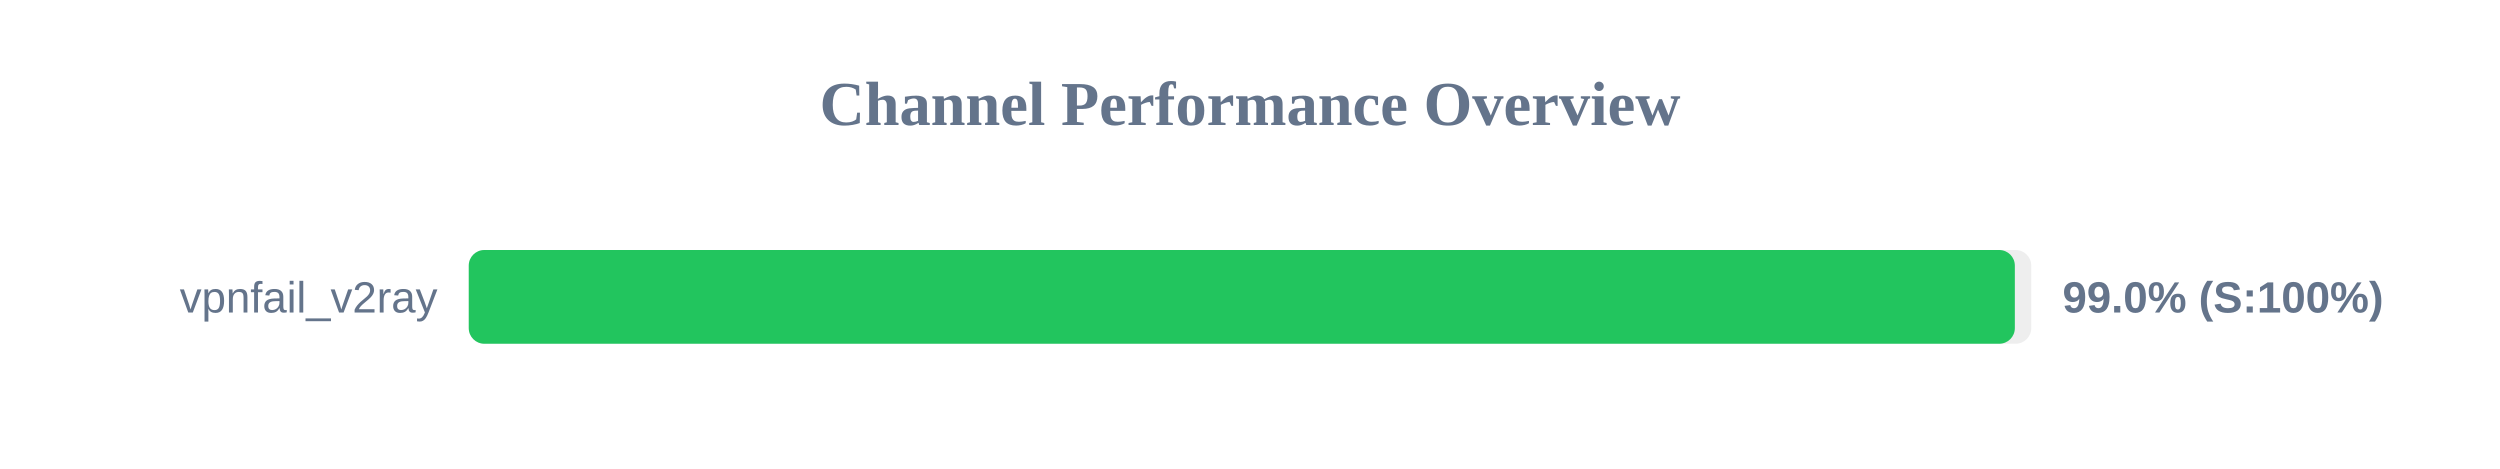
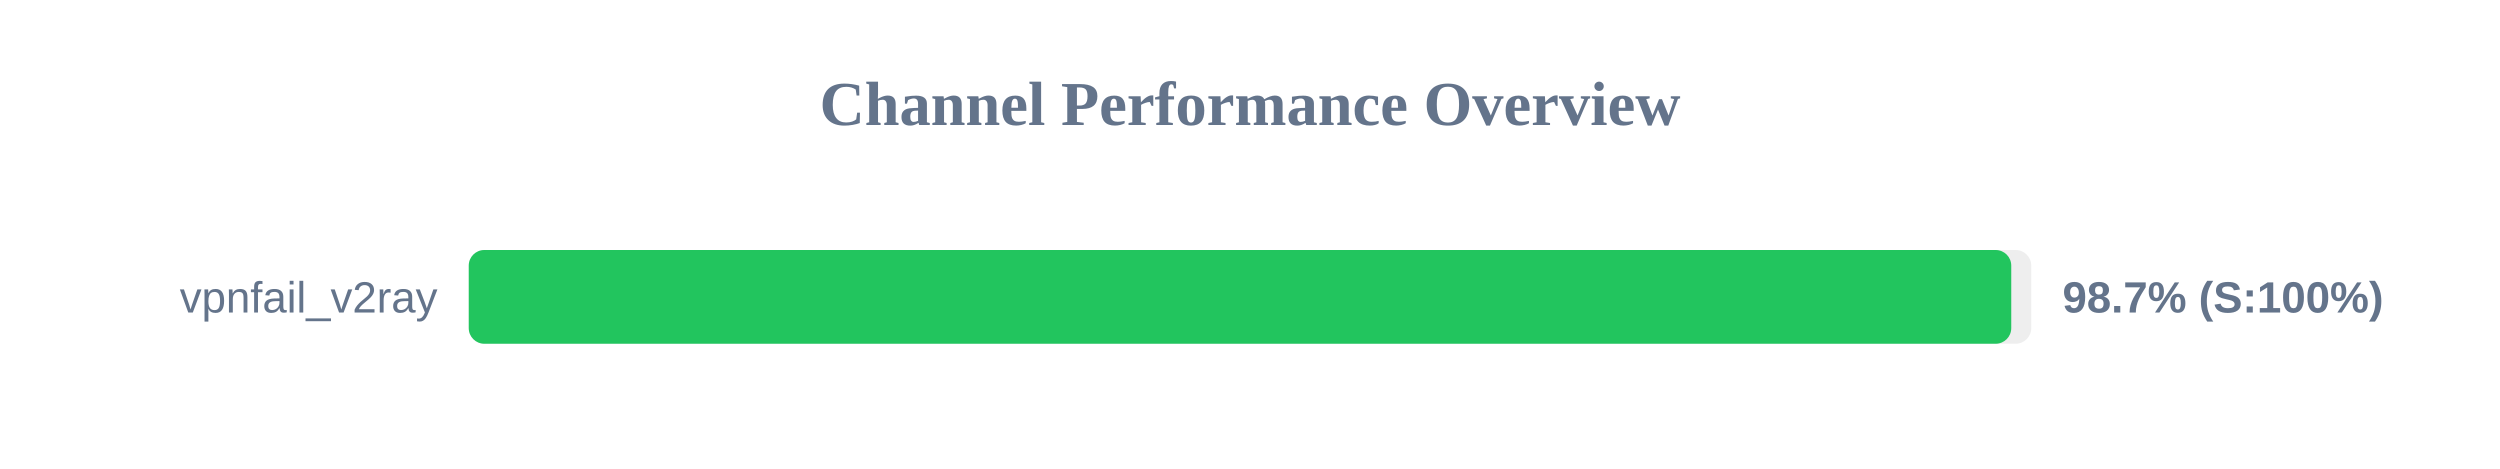
<svg xmlns="http://www.w3.org/2000/svg" width="800" height="150" version="1.1">
  <style>
        .row { font: 14px Arial; fill: #64748b; }
        .score { font: bold 14px Arial; fill: #64748b; }
    </style>
  <text x="400" y="40" text-anchor="middle" font-size="20px" font-weight="bold" fill="#64748b">Channel Performance Overview</text>
  <rect x="150" y="80" width="500" height="30" fill="#eee" rx="5" />
-   <rect x="150" y="80" width="494.75" height="30" fill="#22c55e" rx="5" />
+   <rect x="150" y="80" width="493.6" height="30" fill="#22c55e" rx="5" />
  <text x="140" y="100" text-anchor="end" class="row">vpnfail_v2ray</text>
-   <text x="660" y="100" text-anchor="start" class="score">99.0% (S:100%)</text>
+   <text x="660" y="100" text-anchor="start" class="score">98.7% (S:100%)</text>
</svg>
